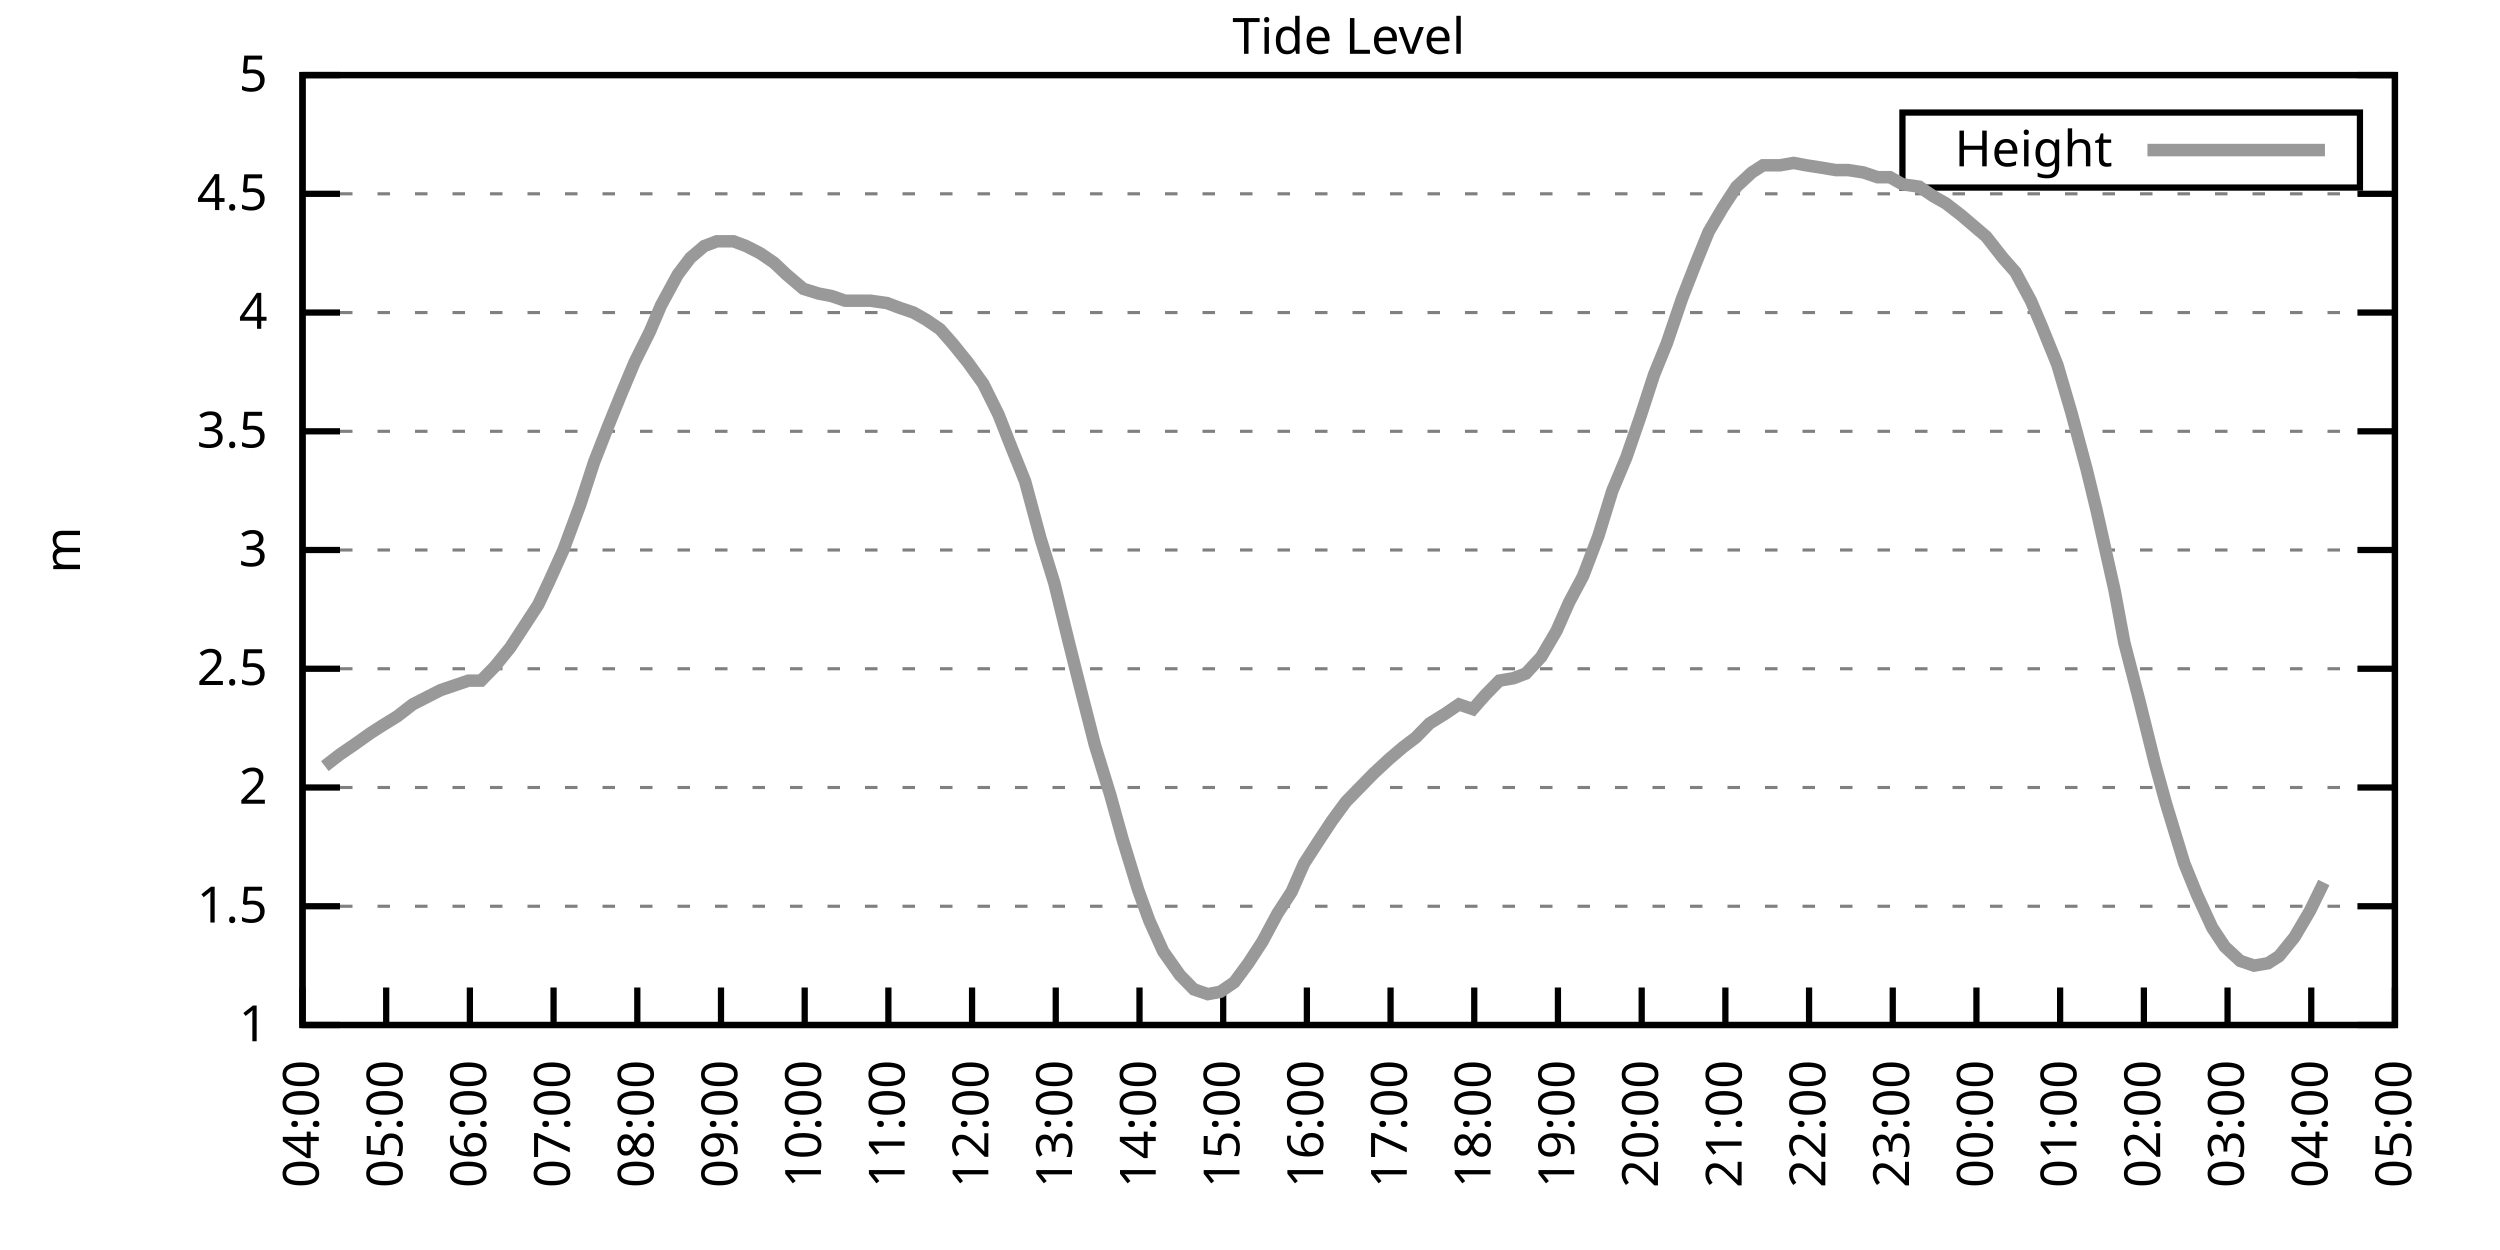
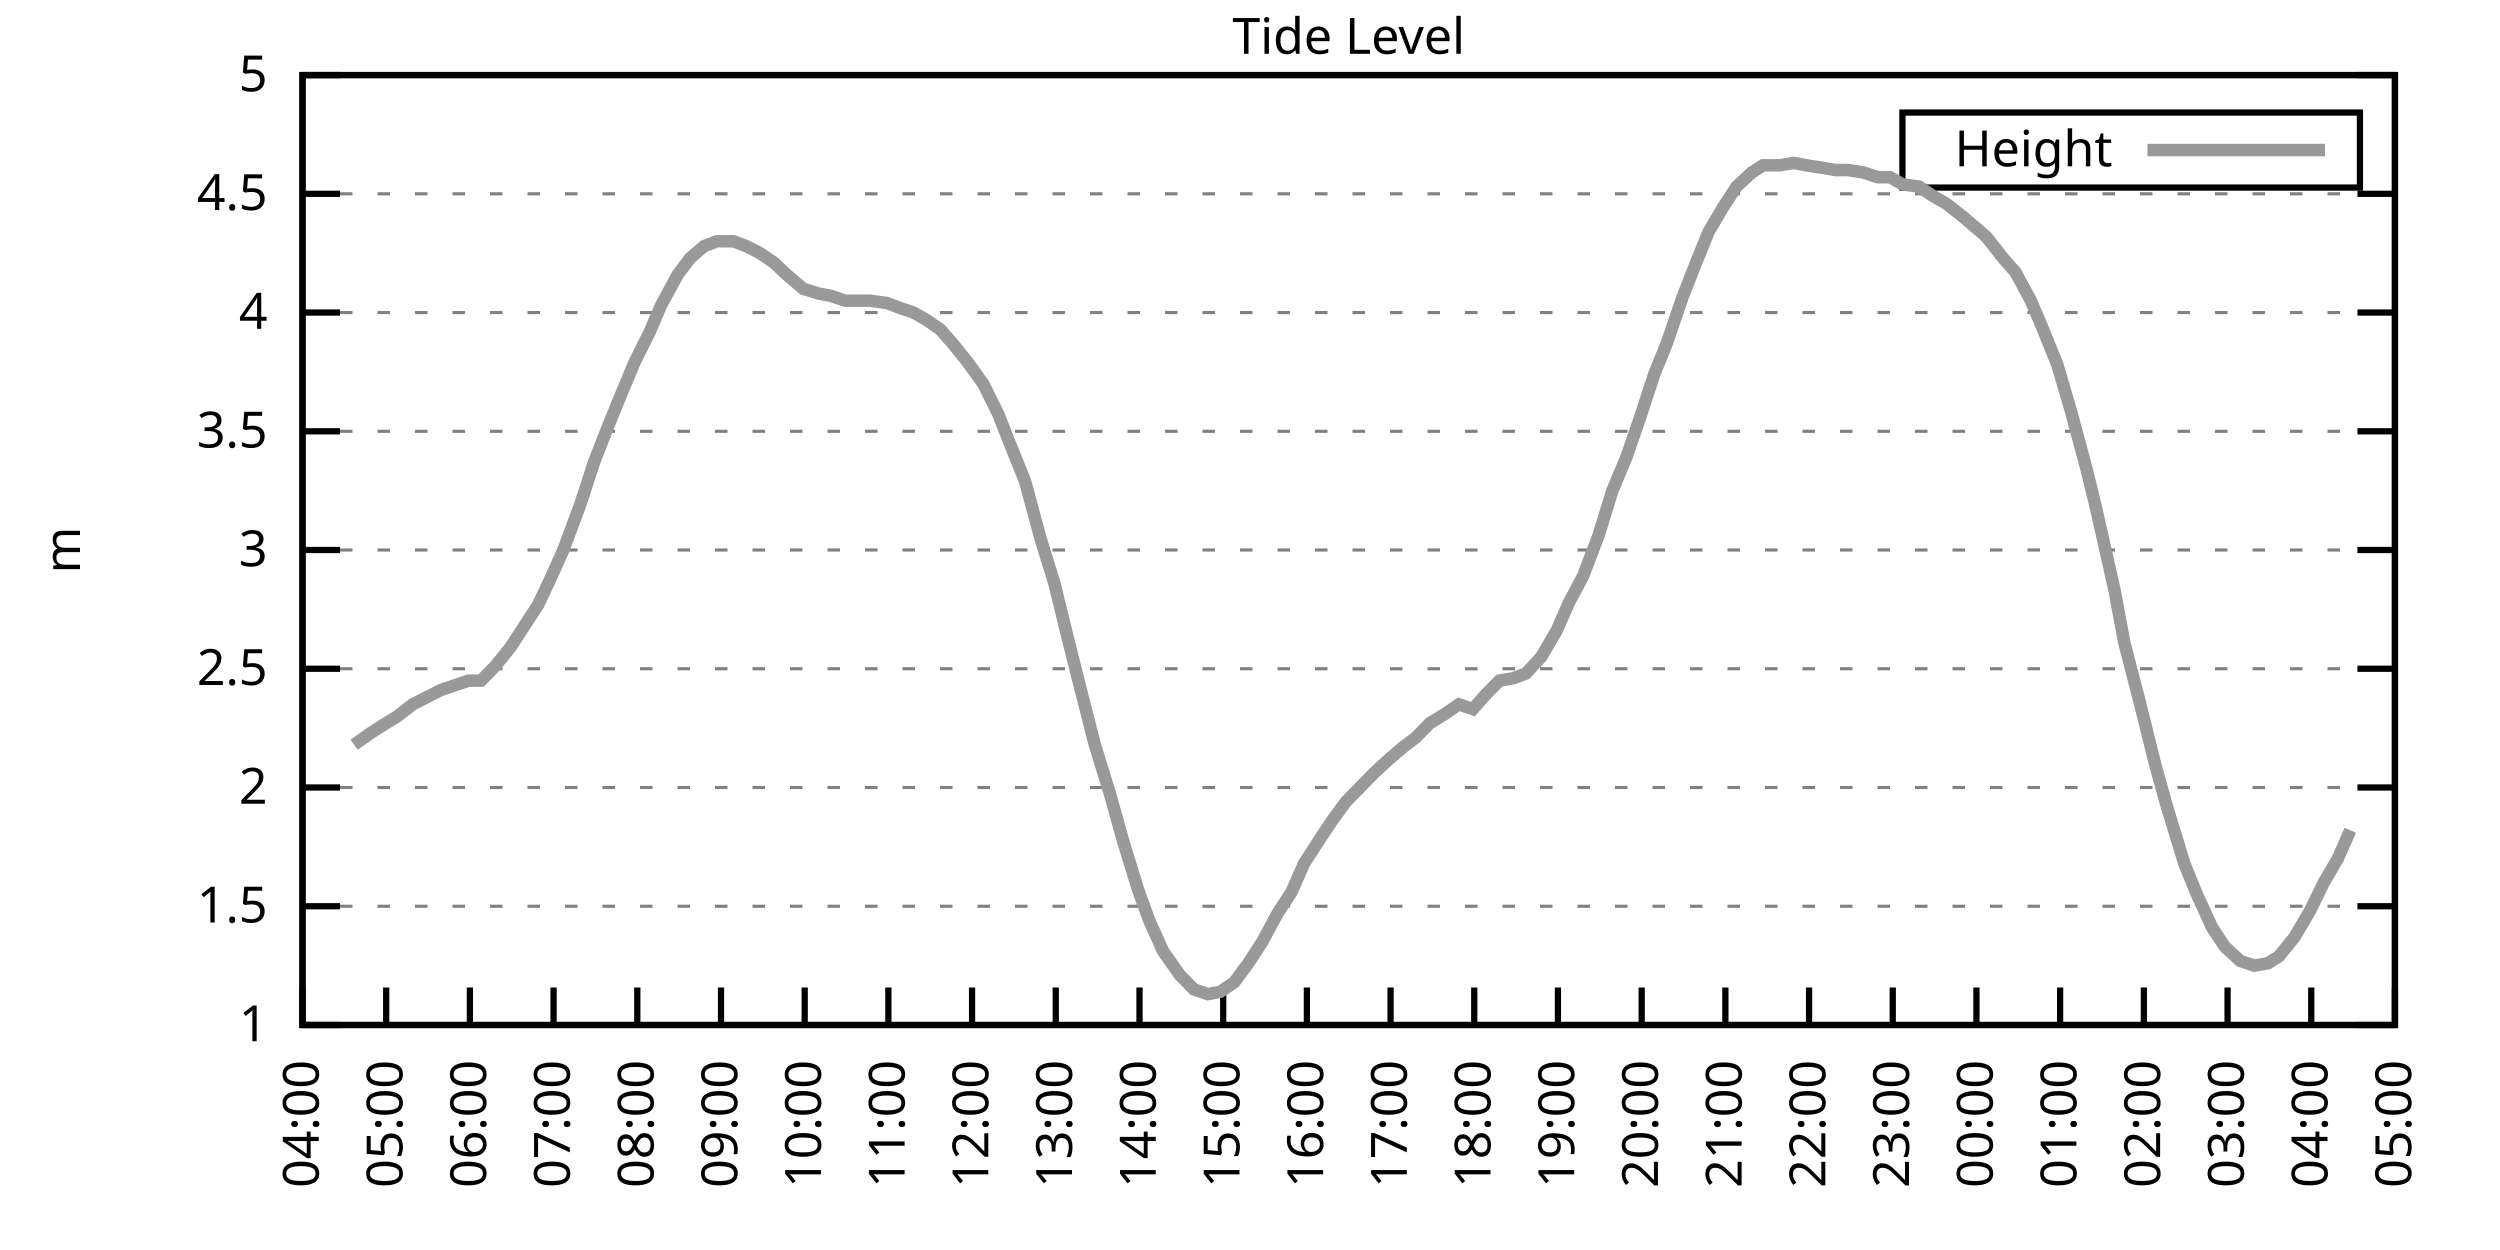
<svg xmlns="http://www.w3.org/2000/svg" xmlns:xlink="http://www.w3.org/1999/xlink" width="400" height="200" viewBox="0 0 400 200">
  <g id="gnuplot_canvas">
    <rect x="0" y="0" width="400" height="200" fill="none" />
    <defs>
      <circle id="gpDot" r="0.5" stroke-width="0.5" stroke="currentColor" />
      <path id="gpPt0" stroke-width="0.333" stroke="currentColor" d="M-1,0 h2 M0,-1 v2" />
      <path id="gpPt1" stroke-width="0.333" stroke="currentColor" d="M-1,-1 L1,1 M1,-1 L-1,1" />
      <path id="gpPt2" stroke-width="0.333" stroke="currentColor" d="M-1,0 L1,0 M0,-1 L0,1 M-1,-1 L1,1 M-1,1 L1,-1" />
      <rect id="gpPt3" stroke-width="0.333" stroke="currentColor" x="-1" y="-1" width="2" height="2" />
      <rect id="gpPt4" stroke-width="0.333" stroke="currentColor" fill="currentColor" x="-1" y="-1" width="2" height="2" />
      <circle id="gpPt5" stroke-width="0.333" stroke="currentColor" cx="0" cy="0" r="1" />
      <use xlink:href="#gpPt5" id="gpPt6" fill="currentColor" stroke="none" />
      <path id="gpPt7" stroke-width="0.333" stroke="currentColor" d="M0,-1.33 L-1.33,0.67 L1.33,0.67 z" />
      <use xlink:href="#gpPt7" id="gpPt8" fill="currentColor" stroke="none" />
      <use xlink:href="#gpPt7" id="gpPt9" stroke="currentColor" transform="rotate(180)" />
      <use xlink:href="#gpPt9" id="gpPt10" fill="currentColor" stroke="none" />
      <use xlink:href="#gpPt3" id="gpPt11" stroke="currentColor" transform="rotate(45)" />
      <use xlink:href="#gpPt11" id="gpPt12" fill="currentColor" stroke="none" />
      <path id="gpPt13" stroke-width="0.333" stroke="currentColor" d="M0,1.330 L1.265,0.411 L0.782,-1.067 L-0.782,-1.076 L-1.265,0.411 z" />
      <use xlink:href="#gpPt13" id="gpPt14" fill="currentColor" stroke="none" />
      <filter id="textbox" filterUnits="objectBoundingBox" x="0" y="0" height="1" width="1">
        <feFlood flood-color="white" flood-opacity="1" result="bgnd" />
        <feComposite in="SourceGraphic" in2="bgnd" operator="atop" />
      </filter>
      <filter id="greybox" filterUnits="objectBoundingBox" x="0" y="0" height="1" width="1">
        <feFlood flood-color="lightgrey" flood-opacity="1" result="grey" />
        <feComposite in="SourceGraphic" in2="grey" operator="atop" />
      </filter>
    </defs>
    <g fill="none" color="white" stroke="currentColor" stroke-width="1.00" stroke-linecap="butt" stroke-linejoin="miter">
</g>
    <g fill="none" color="black" stroke="currentColor" stroke-width="1.00" stroke-linecap="butt" stroke-linejoin="miter">
      <g stroke="none" shape-rendering="crispEdges">
        <polygon fill="rgb(255, 255, 255)" points="48.40,164.00 383.18,164.00 383.18,12.02 48.40,12.02 " />
      </g>
    </g>
    <g fill="none" color="black" stroke="currentColor" stroke-width="1.00" stroke-linecap="butt" stroke-linejoin="miter">
</g>
    <g fill="none" color="black" stroke="black" stroke-width="0.50" stroke-linecap="butt" stroke-linejoin="miter">
</g>
    <g fill="none" color="gray" stroke="currentColor" stroke-width="0.50" stroke-linecap="butt" stroke-linejoin="miter">
      <path stroke="gray" stroke-dasharray="2,4" class="gridline" d="M48.40,164.00 L383.19,164.00  " />
    </g>
    <g fill="none" color="gray" stroke="gray" stroke-width="1.00" stroke-linecap="butt" stroke-linejoin="miter">
</g>
    <g fill="none" color="black" stroke="currentColor" stroke-width="1.00" stroke-linecap="butt" stroke-linejoin="miter">
      <path stroke="black" d="M48.40,164.00 L54.40,164.00 M383.19,164.00 L377.19,164.00  " />
      <g transform="translate(42.80,166.60)" stroke="none" fill="black" font-family="Sans" font-size="8.00" text-anchor="end">
        <text>
          <tspan font-family="Sans"> 1</tspan>
        </text>
      </g>
    </g>
    <g fill="none" color="black" stroke="currentColor" stroke-width="1.00" stroke-linecap="butt" stroke-linejoin="miter">
</g>
    <g fill="none" color="black" stroke="black" stroke-width="0.50" stroke-linecap="butt" stroke-linejoin="miter">
</g>
    <g fill="none" color="gray" stroke="currentColor" stroke-width="0.50" stroke-linecap="butt" stroke-linejoin="miter">
      <path stroke="gray" stroke-dasharray="2,4" class="gridline" d="M48.40,145.00 L383.19,145.00  " />
    </g>
    <g fill="none" color="gray" stroke="gray" stroke-width="1.00" stroke-linecap="butt" stroke-linejoin="miter">
</g>
    <g fill="none" color="black" stroke="currentColor" stroke-width="1.00" stroke-linecap="butt" stroke-linejoin="miter">
      <path stroke="black" d="M48.40,145.00 L54.40,145.00 M383.19,145.00 L377.19,145.00  " />
      <g transform="translate(42.80,147.60)" stroke="none" fill="black" font-family="Sans" font-size="8.00" text-anchor="end">
        <text>
          <tspan font-family="Sans"> 1.5</tspan>
        </text>
      </g>
    </g>
    <g fill="none" color="black" stroke="currentColor" stroke-width="1.00" stroke-linecap="butt" stroke-linejoin="miter">
</g>
    <g fill="none" color="black" stroke="black" stroke-width="0.50" stroke-linecap="butt" stroke-linejoin="miter">
</g>
    <g fill="none" color="gray" stroke="currentColor" stroke-width="0.50" stroke-linecap="butt" stroke-linejoin="miter">
      <path stroke="gray" stroke-dasharray="2,4" class="gridline" d="M48.40,126.00 L383.19,126.00  " />
    </g>
    <g fill="none" color="gray" stroke="gray" stroke-width="1.00" stroke-linecap="butt" stroke-linejoin="miter">
</g>
    <g fill="none" color="black" stroke="currentColor" stroke-width="1.00" stroke-linecap="butt" stroke-linejoin="miter">
      <path stroke="black" d="M48.40,126.00 L54.40,126.00 M383.19,126.00 L377.19,126.00  " />
      <g transform="translate(42.80,128.60)" stroke="none" fill="black" font-family="Sans" font-size="8.00" text-anchor="end">
        <text>
          <tspan font-family="Sans"> 2</tspan>
        </text>
      </g>
    </g>
    <g fill="none" color="black" stroke="currentColor" stroke-width="1.00" stroke-linecap="butt" stroke-linejoin="miter">
</g>
    <g fill="none" color="black" stroke="black" stroke-width="0.50" stroke-linecap="butt" stroke-linejoin="miter">
</g>
    <g fill="none" color="gray" stroke="currentColor" stroke-width="0.50" stroke-linecap="butt" stroke-linejoin="miter">
      <path stroke="gray" stroke-dasharray="2,4" class="gridline" d="M48.40,107.00 L383.19,107.00  " />
    </g>
    <g fill="none" color="gray" stroke="gray" stroke-width="1.00" stroke-linecap="butt" stroke-linejoin="miter">
</g>
    <g fill="none" color="black" stroke="currentColor" stroke-width="1.00" stroke-linecap="butt" stroke-linejoin="miter">
      <path stroke="black" d="M48.40,107.00 L54.40,107.00 M383.19,107.00 L377.19,107.00  " />
      <g transform="translate(42.80,109.60)" stroke="none" fill="black" font-family="Sans" font-size="8.00" text-anchor="end">
        <text>
          <tspan font-family="Sans"> 2.5</tspan>
        </text>
      </g>
    </g>
    <g fill="none" color="black" stroke="currentColor" stroke-width="1.00" stroke-linecap="butt" stroke-linejoin="miter">
</g>
    <g fill="none" color="black" stroke="black" stroke-width="0.50" stroke-linecap="butt" stroke-linejoin="miter">
</g>
    <g fill="none" color="gray" stroke="currentColor" stroke-width="0.50" stroke-linecap="butt" stroke-linejoin="miter">
      <path stroke="gray" stroke-dasharray="2,4" class="gridline" d="M48.40,88.00 L383.19,88.00  " />
    </g>
    <g fill="none" color="gray" stroke="gray" stroke-width="1.00" stroke-linecap="butt" stroke-linejoin="miter">
</g>
    <g fill="none" color="black" stroke="currentColor" stroke-width="1.00" stroke-linecap="butt" stroke-linejoin="miter">
      <path stroke="black" d="M48.40,88.00 L54.40,88.00 M383.19,88.00 L377.19,88.00  " />
      <g transform="translate(42.80,90.60)" stroke="none" fill="black" font-family="Sans" font-size="8.00" text-anchor="end">
        <text>
          <tspan font-family="Sans"> 3</tspan>
        </text>
      </g>
    </g>
    <g fill="none" color="black" stroke="currentColor" stroke-width="1.00" stroke-linecap="butt" stroke-linejoin="miter">
</g>
    <g fill="none" color="black" stroke="black" stroke-width="0.50" stroke-linecap="butt" stroke-linejoin="miter">
</g>
    <g fill="none" color="gray" stroke="currentColor" stroke-width="0.50" stroke-linecap="butt" stroke-linejoin="miter">
      <path stroke="gray" stroke-dasharray="2,4" class="gridline" d="M48.40,69.01 L383.19,69.01  " />
    </g>
    <g fill="none" color="gray" stroke="gray" stroke-width="1.00" stroke-linecap="butt" stroke-linejoin="miter">
</g>
    <g fill="none" color="black" stroke="currentColor" stroke-width="1.00" stroke-linecap="butt" stroke-linejoin="miter">
      <path stroke="black" d="M48.40,69.01 L54.40,69.01 M383.19,69.01 L377.19,69.01  " />
      <g transform="translate(42.80,71.61)" stroke="none" fill="black" font-family="Sans" font-size="8.00" text-anchor="end">
        <text>
          <tspan font-family="Sans"> 3.5</tspan>
        </text>
      </g>
    </g>
    <g fill="none" color="black" stroke="currentColor" stroke-width="1.00" stroke-linecap="butt" stroke-linejoin="miter">
</g>
    <g fill="none" color="black" stroke="black" stroke-width="0.50" stroke-linecap="butt" stroke-linejoin="miter">
</g>
    <g fill="none" color="gray" stroke="currentColor" stroke-width="0.50" stroke-linecap="butt" stroke-linejoin="miter">
      <path stroke="gray" stroke-dasharray="2,4" class="gridline" d="M48.40,50.01 L383.19,50.01  " />
    </g>
    <g fill="none" color="gray" stroke="gray" stroke-width="1.00" stroke-linecap="butt" stroke-linejoin="miter">
</g>
    <g fill="none" color="black" stroke="currentColor" stroke-width="1.00" stroke-linecap="butt" stroke-linejoin="miter">
      <path stroke="black" d="M48.40,50.01 L54.40,50.01 M383.19,50.01 L377.19,50.01  " />
      <g transform="translate(42.80,52.61)" stroke="none" fill="black" font-family="Sans" font-size="8.00" text-anchor="end">
        <text>
          <tspan font-family="Sans"> 4</tspan>
        </text>
      </g>
    </g>
    <g fill="none" color="black" stroke="currentColor" stroke-width="1.00" stroke-linecap="butt" stroke-linejoin="miter">
</g>
    <g fill="none" color="black" stroke="black" stroke-width="0.50" stroke-linecap="butt" stroke-linejoin="miter">
</g>
    <g fill="none" color="gray" stroke="currentColor" stroke-width="0.50" stroke-linecap="butt" stroke-linejoin="miter">
      <path stroke="gray" stroke-dasharray="2,4" class="gridline" d="M48.40,31.01 L383.19,31.01  " />
    </g>
    <g fill="none" color="gray" stroke="gray" stroke-width="1.00" stroke-linecap="butt" stroke-linejoin="miter">
</g>
    <g fill="none" color="black" stroke="currentColor" stroke-width="1.00" stroke-linecap="butt" stroke-linejoin="miter">
      <path stroke="black" d="M48.40,31.01 L54.40,31.01 M383.19,31.01 L377.19,31.01  " />
      <g transform="translate(42.80,33.61)" stroke="none" fill="black" font-family="Sans" font-size="8.00" text-anchor="end">
        <text>
          <tspan font-family="Sans"> 4.5</tspan>
        </text>
      </g>
    </g>
    <g fill="none" color="black" stroke="currentColor" stroke-width="1.00" stroke-linecap="butt" stroke-linejoin="miter">
</g>
    <g fill="none" color="black" stroke="black" stroke-width="0.50" stroke-linecap="butt" stroke-linejoin="miter">
</g>
    <g fill="none" color="gray" stroke="currentColor" stroke-width="0.50" stroke-linecap="butt" stroke-linejoin="miter">
      <path stroke="gray" stroke-dasharray="2,4" class="gridline" d="M48.40,12.01 L383.19,12.01  " />
    </g>
    <g fill="none" color="gray" stroke="gray" stroke-width="1.00" stroke-linecap="butt" stroke-linejoin="miter">
</g>
    <g fill="none" color="black" stroke="currentColor" stroke-width="1.00" stroke-linecap="butt" stroke-linejoin="miter">
      <path stroke="black" d="M48.40,12.01 L54.40,12.01 M383.19,12.01 L377.19,12.01  " />
      <g transform="translate(42.80,14.61)" stroke="none" fill="black" font-family="Sans" font-size="8.00" text-anchor="end">
        <text>
          <tspan font-family="Sans"> 5</tspan>
        </text>
      </g>
    </g>
    <g fill="none" color="black" stroke="currentColor" stroke-width="1.00" stroke-linecap="butt" stroke-linejoin="miter">
      <path stroke="black" d="M48.40,164.00 L48.40,158.00  " />
      <g transform="translate(51.00,169.60) rotate(270.00)" stroke="none" fill="black" font-family="Sans" font-size="8.00" text-anchor="end">
        <text>
          <tspan font-family="Sans">04:00</tspan>
        </text>
      </g>
    </g>
    <g fill="none" color="black" stroke="currentColor" stroke-width="1.00" stroke-linecap="butt" stroke-linejoin="miter">
      <path stroke="black" d="M61.79,164.00 L61.79,158.00  " />
      <g transform="translate(64.39,169.60) rotate(270.00)" stroke="none" fill="black" font-family="Sans" font-size="8.00" text-anchor="end">
        <text>
          <tspan font-family="Sans">05:00</tspan>
        </text>
      </g>
    </g>
    <g fill="none" color="black" stroke="currentColor" stroke-width="1.00" stroke-linecap="butt" stroke-linejoin="miter">
      <path stroke="black" d="M75.18,164.00 L75.18,158.00  " />
      <g transform="translate(77.78,169.60) rotate(270.00)" stroke="none" fill="black" font-family="Sans" font-size="8.00" text-anchor="end">
        <text>
          <tspan font-family="Sans">06:00</tspan>
        </text>
      </g>
    </g>
    <g fill="none" color="black" stroke="currentColor" stroke-width="1.00" stroke-linecap="butt" stroke-linejoin="miter">
      <path stroke="black" d="M88.57,164.00 L88.57,158.00  " />
      <g transform="translate(91.17,169.60) rotate(270.00)" stroke="none" fill="black" font-family="Sans" font-size="8.00" text-anchor="end">
        <text>
          <tspan font-family="Sans">07:00</tspan>
        </text>
      </g>
    </g>
    <g fill="none" color="black" stroke="currentColor" stroke-width="1.00" stroke-linecap="butt" stroke-linejoin="miter">
      <path stroke="black" d="M101.97,164.00 L101.97,158.00  " />
      <g transform="translate(104.57,169.60) rotate(270.00)" stroke="none" fill="black" font-family="Sans" font-size="8.00" text-anchor="end">
        <text>
          <tspan font-family="Sans">08:00</tspan>
        </text>
      </g>
    </g>
    <g fill="none" color="black" stroke="currentColor" stroke-width="1.00" stroke-linecap="butt" stroke-linejoin="miter">
      <path stroke="black" d="M115.36,164.00 L115.36,158.00  " />
      <g transform="translate(117.96,169.60) rotate(270.00)" stroke="none" fill="black" font-family="Sans" font-size="8.00" text-anchor="end">
        <text>
          <tspan font-family="Sans">09:00</tspan>
        </text>
      </g>
    </g>
    <g fill="none" color="black" stroke="currentColor" stroke-width="1.00" stroke-linecap="butt" stroke-linejoin="miter">
      <path stroke="black" d="M128.75,164.00 L128.75,158.00  " />
      <g transform="translate(131.35,169.60) rotate(270.00)" stroke="none" fill="black" font-family="Sans" font-size="8.00" text-anchor="end">
        <text>
          <tspan font-family="Sans">10:00</tspan>
        </text>
      </g>
    </g>
    <g fill="none" color="black" stroke="currentColor" stroke-width="1.00" stroke-linecap="butt" stroke-linejoin="miter">
      <path stroke="black" d="M142.14,164.00 L142.14,158.00  " />
      <g transform="translate(144.74,169.60) rotate(270.00)" stroke="none" fill="black" font-family="Sans" font-size="8.00" text-anchor="end">
        <text>
          <tspan font-family="Sans">11:00</tspan>
        </text>
      </g>
    </g>
    <g fill="none" color="black" stroke="currentColor" stroke-width="1.00" stroke-linecap="butt" stroke-linejoin="miter">
      <path stroke="black" d="M155.53,164.00 L155.53,158.00  " />
      <g transform="translate(158.13,169.60) rotate(270.00)" stroke="none" fill="black" font-family="Sans" font-size="8.00" text-anchor="end">
        <text>
          <tspan font-family="Sans">12:00</tspan>
        </text>
      </g>
    </g>
    <g fill="none" color="black" stroke="currentColor" stroke-width="1.00" stroke-linecap="butt" stroke-linejoin="miter">
      <path stroke="black" d="M168.92,164.00 L168.92,158.00  " />
      <g transform="translate(171.52,169.60) rotate(270.00)" stroke="none" fill="black" font-family="Sans" font-size="8.00" text-anchor="end">
        <text>
          <tspan font-family="Sans">13:00</tspan>
        </text>
      </g>
    </g>
    <g fill="none" color="black" stroke="currentColor" stroke-width="1.00" stroke-linecap="butt" stroke-linejoin="miter">
      <path stroke="black" d="M182.32,164.00 L182.32,158.00  " />
      <g transform="translate(184.92,169.60) rotate(270.00)" stroke="none" fill="black" font-family="Sans" font-size="8.00" text-anchor="end">
        <text>
          <tspan font-family="Sans">14:00</tspan>
        </text>
      </g>
    </g>
    <g fill="none" color="black" stroke="currentColor" stroke-width="1.00" stroke-linecap="butt" stroke-linejoin="miter">
      <path stroke="black" d="M195.71,164.00 L195.71,158.00  " />
      <g transform="translate(198.31,169.60) rotate(270.00)" stroke="none" fill="black" font-family="Sans" font-size="8.00" text-anchor="end">
        <text>
          <tspan font-family="Sans">15:00</tspan>
        </text>
      </g>
    </g>
    <g fill="none" color="black" stroke="currentColor" stroke-width="1.00" stroke-linecap="butt" stroke-linejoin="miter">
      <path stroke="black" d="M209.10,164.00 L209.10,158.00  " />
      <g transform="translate(211.70,169.60) rotate(270.00)" stroke="none" fill="black" font-family="Sans" font-size="8.00" text-anchor="end">
        <text>
          <tspan font-family="Sans">16:00</tspan>
        </text>
      </g>
    </g>
    <g fill="none" color="black" stroke="currentColor" stroke-width="1.00" stroke-linecap="butt" stroke-linejoin="miter">
      <path stroke="black" d="M222.49,164.00 L222.49,158.00  " />
      <g transform="translate(225.09,169.60) rotate(270.00)" stroke="none" fill="black" font-family="Sans" font-size="8.00" text-anchor="end">
        <text>
          <tspan font-family="Sans">17:00</tspan>
        </text>
      </g>
    </g>
    <g fill="none" color="black" stroke="currentColor" stroke-width="1.00" stroke-linecap="butt" stroke-linejoin="miter">
      <path stroke="black" d="M235.88,164.00 L235.88,158.00  " />
      <g transform="translate(238.48,169.60) rotate(270.00)" stroke="none" fill="black" font-family="Sans" font-size="8.00" text-anchor="end">
        <text>
          <tspan font-family="Sans">18:00</tspan>
        </text>
      </g>
    </g>
    <g fill="none" color="black" stroke="currentColor" stroke-width="1.00" stroke-linecap="butt" stroke-linejoin="miter">
      <path stroke="black" d="M249.27,164.00 L249.27,158.00  " />
      <g transform="translate(251.87,169.60) rotate(270.00)" stroke="none" fill="black" font-family="Sans" font-size="8.00" text-anchor="end">
        <text>
          <tspan font-family="Sans">19:00</tspan>
        </text>
      </g>
    </g>
    <g fill="none" color="black" stroke="currentColor" stroke-width="1.00" stroke-linecap="butt" stroke-linejoin="miter">
      <path stroke="black" d="M262.67,164.00 L262.67,158.00  " />
      <g transform="translate(265.27,169.60) rotate(270.00)" stroke="none" fill="black" font-family="Sans" font-size="8.00" text-anchor="end">
        <text>
          <tspan font-family="Sans">20:00</tspan>
        </text>
      </g>
    </g>
    <g fill="none" color="black" stroke="currentColor" stroke-width="1.00" stroke-linecap="butt" stroke-linejoin="miter">
      <path stroke="black" d="M276.06,164.00 L276.06,158.00  " />
      <g transform="translate(278.66,169.60) rotate(270.00)" stroke="none" fill="black" font-family="Sans" font-size="8.00" text-anchor="end">
        <text>
          <tspan font-family="Sans">21:00</tspan>
        </text>
      </g>
    </g>
    <g fill="none" color="black" stroke="currentColor" stroke-width="1.00" stroke-linecap="butt" stroke-linejoin="miter">
      <path stroke="black" d="M289.45,164.00 L289.45,158.00  " />
      <g transform="translate(292.05,169.60) rotate(270.00)" stroke="none" fill="black" font-family="Sans" font-size="8.00" text-anchor="end">
        <text>
          <tspan font-family="Sans">22:00</tspan>
        </text>
      </g>
    </g>
    <g fill="none" color="black" stroke="currentColor" stroke-width="1.00" stroke-linecap="butt" stroke-linejoin="miter">
      <path stroke="black" d="M302.84,164.00 L302.84,158.00  " />
      <g transform="translate(305.44,169.60) rotate(270.00)" stroke="none" fill="black" font-family="Sans" font-size="8.00" text-anchor="end">
        <text>
          <tspan font-family="Sans">23:00</tspan>
        </text>
      </g>
    </g>
    <g fill="none" color="black" stroke="currentColor" stroke-width="1.00" stroke-linecap="butt" stroke-linejoin="miter">
      <path stroke="black" d="M316.23,164.00 L316.23,158.00  " />
      <g transform="translate(318.83,169.60) rotate(270.00)" stroke="none" fill="black" font-family="Sans" font-size="8.00" text-anchor="end">
        <text>
          <tspan font-family="Sans">00:00</tspan>
        </text>
      </g>
    </g>
    <g fill="none" color="black" stroke="currentColor" stroke-width="1.00" stroke-linecap="butt" stroke-linejoin="miter">
      <path stroke="black" d="M329.62,164.00 L329.62,158.00  " />
      <g transform="translate(332.22,169.60) rotate(270.00)" stroke="none" fill="black" font-family="Sans" font-size="8.00" text-anchor="end">
        <text>
          <tspan font-family="Sans">01:00</tspan>
        </text>
      </g>
    </g>
    <g fill="none" color="black" stroke="currentColor" stroke-width="1.00" stroke-linecap="butt" stroke-linejoin="miter">
      <path stroke="black" d="M343.02,164.00 L343.02,158.00  " />
      <g transform="translate(345.62,169.60) rotate(270.00)" stroke="none" fill="black" font-family="Sans" font-size="8.00" text-anchor="end">
        <text>
          <tspan font-family="Sans">02:00</tspan>
        </text>
      </g>
    </g>
    <g fill="none" color="black" stroke="currentColor" stroke-width="1.00" stroke-linecap="butt" stroke-linejoin="miter">
      <path stroke="black" d="M356.41,164.00 L356.41,158.00  " />
      <g transform="translate(359.01,169.60) rotate(270.00)" stroke="none" fill="black" font-family="Sans" font-size="8.00" text-anchor="end">
        <text>
          <tspan font-family="Sans">03:00</tspan>
        </text>
      </g>
    </g>
    <g fill="none" color="black" stroke="currentColor" stroke-width="1.00" stroke-linecap="butt" stroke-linejoin="miter">
      <path stroke="black" d="M369.80,164.00 L369.80,158.00  " />
      <g transform="translate(372.40,169.60) rotate(270.00)" stroke="none" fill="black" font-family="Sans" font-size="8.00" text-anchor="end">
        <text>
          <tspan font-family="Sans">04:00</tspan>
        </text>
      </g>
    </g>
    <g fill="none" color="black" stroke="currentColor" stroke-width="1.00" stroke-linecap="butt" stroke-linejoin="miter">
      <path stroke="black" d="M383.19,164.00 L383.19,158.00  " />
      <g transform="translate(385.79,169.60) rotate(270.00)" stroke="none" fill="black" font-family="Sans" font-size="8.00" text-anchor="end">
        <text>
          <tspan font-family="Sans">05:00</tspan>
        </text>
      </g>
    </g>
    <g fill="none" color="black" stroke="currentColor" stroke-width="1.00" stroke-linecap="butt" stroke-linejoin="miter">
</g>
    <g fill="none" color="black" stroke="currentColor" stroke-width="1.00" stroke-linecap="butt" stroke-linejoin="miter">
      <path stroke="black" d="M48.40,12.01 L48.40,164.00 L383.19,164.00 L383.19,12.01 L48.40,12.01 Z  " />
    </g>
    <g fill="none" color="black" stroke="currentColor" stroke-width="1.00" stroke-linecap="butt" stroke-linejoin="miter">
</g>
    <g fill="none" color="black" stroke="currentColor" stroke-width="1.00" stroke-linecap="butt" stroke-linejoin="miter">
      <path stroke="black" d="M304.39,30.01 L304.39,18.01 L377.59,18.01 L377.59,30.01 L304.39,30.01 Z  " />
    </g>
    <g id="Tide_level_plot_1">
      <g fill="none" color="white" stroke="black" stroke-width="2.00" stroke-linecap="butt" stroke-linejoin="miter">
</g>
      <g fill="none" color="black" stroke="currentColor" stroke-width="2.00" stroke-linecap="butt" stroke-linejoin="miter">
        <g transform="translate(337.99,26.61)" stroke="none" fill="black" font-family="Sans" font-size="8.00" text-anchor="end">
          <text>
            <tspan font-family="Sans">Height</tspan>
          </text>
        </g>
      </g>
      <g fill="none" color="black" stroke="currentColor" stroke-width="2.00" stroke-linecap="butt" stroke-linejoin="miter">
-         <path stroke="rgb(153, 153, 153)" d="M343.59,24.01 L371.99,24.01 M51.97,122.58 L54.43,120.68 L56.66,119.16 L59.34,117.26 L61.12,116.12 L63.58,114.60   L66.03,112.70 L68.26,111.56 L70.50,110.42 L74.96,108.90 L76.97,108.90 L79.20,106.62 L81.66,103.58 L83.89,100.16   L86.12,96.74 L87.91,92.94 L90.14,88.00 L92.82,80.79 L95.05,73.95 L97.28,68.25 L99.29,63.31 L101.52,57.99   L103.98,53.05 L105.76,48.87 L108.44,43.93 L110.45,41.27 L112.68,39.37 L114.69,38.61 L117.37,38.61 L119.38,39.37   L121.61,40.51 L123.84,42.03 L125.85,43.93 L128.53,46.21 L130.98,46.97 L132.99,47.35 L135.22,48.11 L137.45,48.11   L139.24,48.11 L141.92,48.49 L143.93,49.25 L146.16,50.01 L148.17,51.15 L150.40,52.67 L152.41,54.95 L154.86,57.99   L157.32,61.41 L159.77,66.35 L161.56,70.91 L164.01,76.99 L166.47,86.11 L168.70,93.32 L170.93,102.44 L172.94,110.42   L175.17,119.16 L177.63,127.14 L179.64,134.36 L182.09,142.34 L183.88,147.28 L186.11,152.22 L188.79,156.02 L191.02,158.30   L193.25,159.06 L195.26,158.68 L197.49,157.16 L199.73,154.12 L201.96,150.70 L204.41,146.14 L206.64,142.72 L208.65,138.16   L211.11,134.36 L213.12,131.32 L215.35,128.28 L217.58,126.00 L219.81,123.72 L222.27,121.44 L224.50,119.54 L226.51,118.02   L228.74,115.74 L231.20,114.22 L233.43,112.70 L235.66,113.46 L237.67,111.18 L239.90,108.90 L242.13,108.52 L244.14,107.76   L246.60,105.10 L249.05,100.92 L251.06,96.36 L253.29,92.18 L255.75,85.73 L257.98,78.51 L260.21,73.19 L262.44,66.73   L264.67,59.89 L266.68,54.95 L269.14,47.73 L271.37,42.03 L273.38,37.09 L275.61,33.29 L277.84,29.87 L280.30,27.59   L282.08,26.45 L284.76,26.45 L286.99,26.07 L289.00,26.45 L291.46,26.83 L293.69,27.21 L295.70,27.21 L298.15,27.59   L300.39,28.35 L302.39,28.35 L304.40,29.49 L307.08,29.87 L309.31,31.39 L311.32,32.53 L313.78,34.43 L315.56,35.95   L317.79,37.85 L320.47,41.27 L322.48,43.55 L324.94,48.11 L326.72,52.29 L329.18,58.37 L331.41,65.97 L333.86,75.09   L335.43,81.55 L338.33,94.46 L339.89,102.82 L342.35,112.32 L344.80,122.20 L346.59,128.66 L349.49,138.16 L351.50,143.10   L353.95,148.42 L355.96,151.46 L358.42,153.74 L360.65,154.50 L362.88,154.12 L364.66,152.98 L367.12,149.94 L369.58,145.76   L371.81,141.20  " />
+         <path stroke="rgb(153, 153, 153)" d="M343.59,24.01 L371.99,24.01 M56.66,119.16 L59.34,117.26 L61.12,116.12 L63.58,114.60 L66.03,112.70 L68.26,111.56   L70.50,110.42 L74.96,108.90 L76.97,108.90 L79.20,106.62 L81.66,103.58 L83.89,100.16 L86.12,96.74 L87.91,92.94   L90.14,88.00 L92.82,80.79 L95.05,73.95 L97.28,68.25 L99.29,63.31 L101.52,57.99 L103.98,53.05 L105.76,48.87   L108.44,43.93 L110.45,41.27 L112.68,39.37 L114.69,38.61 L117.37,38.61 L119.38,39.37 L121.61,40.51 L123.84,42.03   L125.85,43.93 L128.53,46.21 L130.98,46.97 L132.99,47.35 L135.22,48.11 L137.45,48.11 L139.24,48.11 L141.92,48.49   L143.93,49.25 L146.16,50.01 L148.17,51.15 L150.40,52.67 L152.41,54.95 L154.86,57.99 L157.32,61.41 L159.77,66.35   L161.56,70.91 L164.01,76.99 L166.47,86.11 L168.70,93.32 L170.93,102.44 L172.94,110.42 L175.17,119.16 L177.63,127.14   L179.64,134.36 L182.09,142.34 L183.88,147.28 L186.11,152.22 L188.79,156.02 L191.02,158.30 L193.25,159.06 L195.26,158.68   L197.49,157.16 L199.73,154.12 L201.96,150.70 L204.41,146.14 L206.64,142.72 L208.65,138.16 L211.11,134.36 L213.12,131.32   L215.35,128.28 L217.58,126.00 L219.81,123.72 L222.27,121.44 L224.50,119.54 L226.51,118.02 L228.74,115.74 L231.20,114.22   L233.43,112.70 L235.66,113.46 L237.67,111.18 L239.90,108.90 L242.13,108.52 L244.14,107.76 L246.60,105.10 L249.05,100.92   L251.06,96.36 L253.29,92.18 L255.75,85.73 L257.98,78.51 L260.21,73.19 L262.44,66.73 L264.67,59.89 L266.68,54.95   L269.14,47.73 L271.37,42.03 L273.38,37.09 L275.61,33.29 L277.84,29.87 L280.30,27.59 L282.08,26.45 L284.76,26.45   L286.99,26.07 L289.00,26.45 L291.46,26.83 L293.69,27.21 L295.70,27.21 L298.15,27.59 L300.39,28.35 L302.39,28.35   L304.40,29.49 L307.08,29.87 L309.31,31.39 L311.32,32.53 L313.78,34.43 L315.56,35.95 L317.79,37.85 L320.47,41.27   L322.48,43.55 L324.94,48.11 L326.72,52.29 L329.18,58.37 L331.41,65.97 L333.86,75.09 L335.43,81.55 L338.33,94.46   L339.89,102.82 L342.35,112.32 L344.80,122.20 L346.59,128.66 L349.49,138.16 L351.50,143.10 L353.95,148.42 L355.96,151.46   L358.42,153.74 L360.65,154.50 L362.88,154.12 L364.66,152.98 L367.12,149.94 L369.58,145.76 L371.81,141.20 L374.04,137.40   L376.05,132.84  " />
      </g>
    </g>
    <g fill="none" color="black" stroke="currentColor" stroke-width="2.00" stroke-linecap="butt" stroke-linejoin="miter">
</g>
    <g fill="none" color="black" stroke="black" stroke-width="1.00" stroke-linecap="butt" stroke-linejoin="miter">
</g>
    <g fill="none" color="black" stroke="currentColor" stroke-width="1.00" stroke-linecap="butt" stroke-linejoin="miter">
      <path stroke="black" d="M48.40,12.01 L48.40,164.00 L383.19,164.00 L383.19,12.01 L48.40,12.01 Z  " />
      <g transform="translate(12.80,88.01) rotate(270.00)" stroke="none" fill="black" font-family="Sans" font-size="8.00" text-anchor="middle">
        <text>
          <tspan font-family="Sans">m</tspan>
        </text>
      </g>
    </g>
    <g fill="none" color="black" stroke="currentColor" stroke-width="1.00" stroke-linecap="butt" stroke-linejoin="miter">
</g>
    <g fill="none" color="black" stroke="currentColor" stroke-width="1.00" stroke-linecap="butt" stroke-linejoin="miter">
      <g transform="translate(215.79,8.61)" stroke="none" fill="black" font-family="Sans" font-size="8.00" text-anchor="middle">
        <text>
          <tspan font-family="Sans">Tide Level</tspan>
        </text>
      </g>
    </g>
    <g fill="none" color="black" stroke="currentColor" stroke-width="1.00" stroke-linecap="butt" stroke-linejoin="miter">
</g>
  </g>
</svg>
